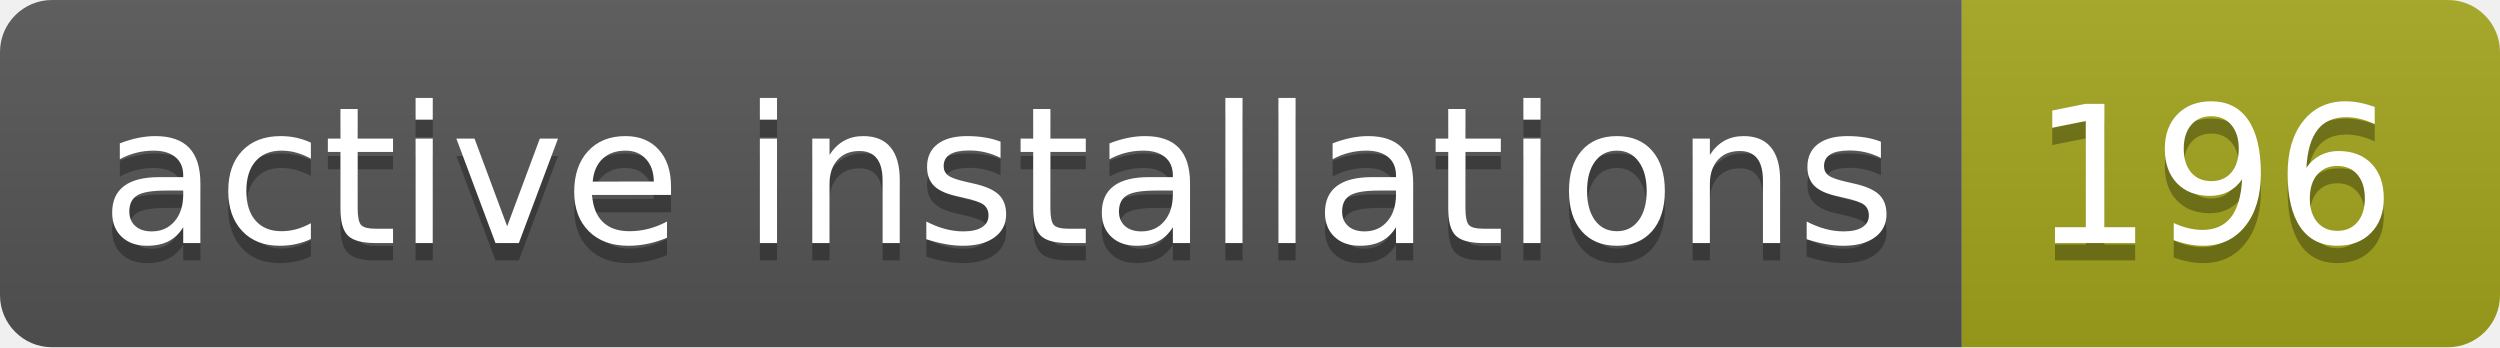
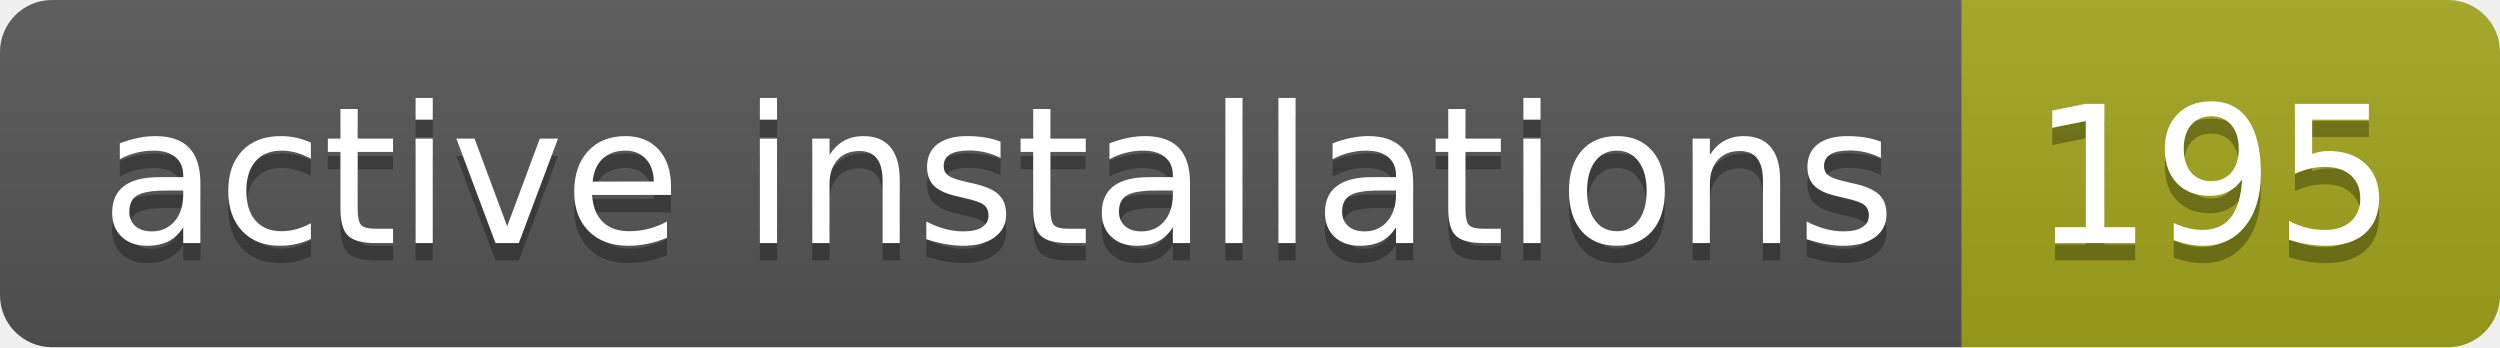
- <svg xmlns="http://www.w3.org/2000/svg" width="144" height="20" role="img" aria-label="active installations: 196">
+ <svg xmlns="http://www.w3.org/2000/svg" width="144" height="20" role="img" aria-label="active installations: 195">
  <linearGradient id="s" x2="0" y2="100%">
    <stop offset="0" stop-color="#bbb" stop-opacity=".1" />
    <stop offset="1" stop-opacity=".1" />
  </linearGradient>
  <clipPath id="r">
    <rect width="144" height="20" rx="3" fill="#fff" />
  </clipPath>
  <g clip-path="url(#r)">
    <rect width="113" height="20" fill="#555" />
    <rect x="113" width="31" height="20" fill="#a4a61d" />
    <rect width="144" height="20" fill="url(#s)" />
  </g>
  <g fill="#fff" text-anchor="middle" font-family="Verdana,Geneva,DejaVu Sans,sans-serif" text-rendering="geometricPrecision" font-size="110">
    <text aria-hidden="true" x="575" y="150" fill="#010101" fill-opacity=".3" transform="scale(.1)" textLength="1030">active installations</text>
    <text x="575" y="140" transform="scale(.1)" fill="#fff" textLength="1030">active installations</text>
-     <text aria-hidden="true" x="1275" y="150" fill="#010101" fill-opacity=".3" transform="scale(.1)" textLength="210">196</text>
-     <text x="1275" y="140" transform="scale(.1)" fill="#fff" textLength="210">196</text>
+     <text aria-hidden="true" x="1275" y="150" fill="#010101" fill-opacity=".3" transform="scale(.1)" textLength="210">195</text>
+     <text x="1275" y="140" transform="scale(.1)" fill="#fff" textLength="210">195</text>
  </g>
</svg>
